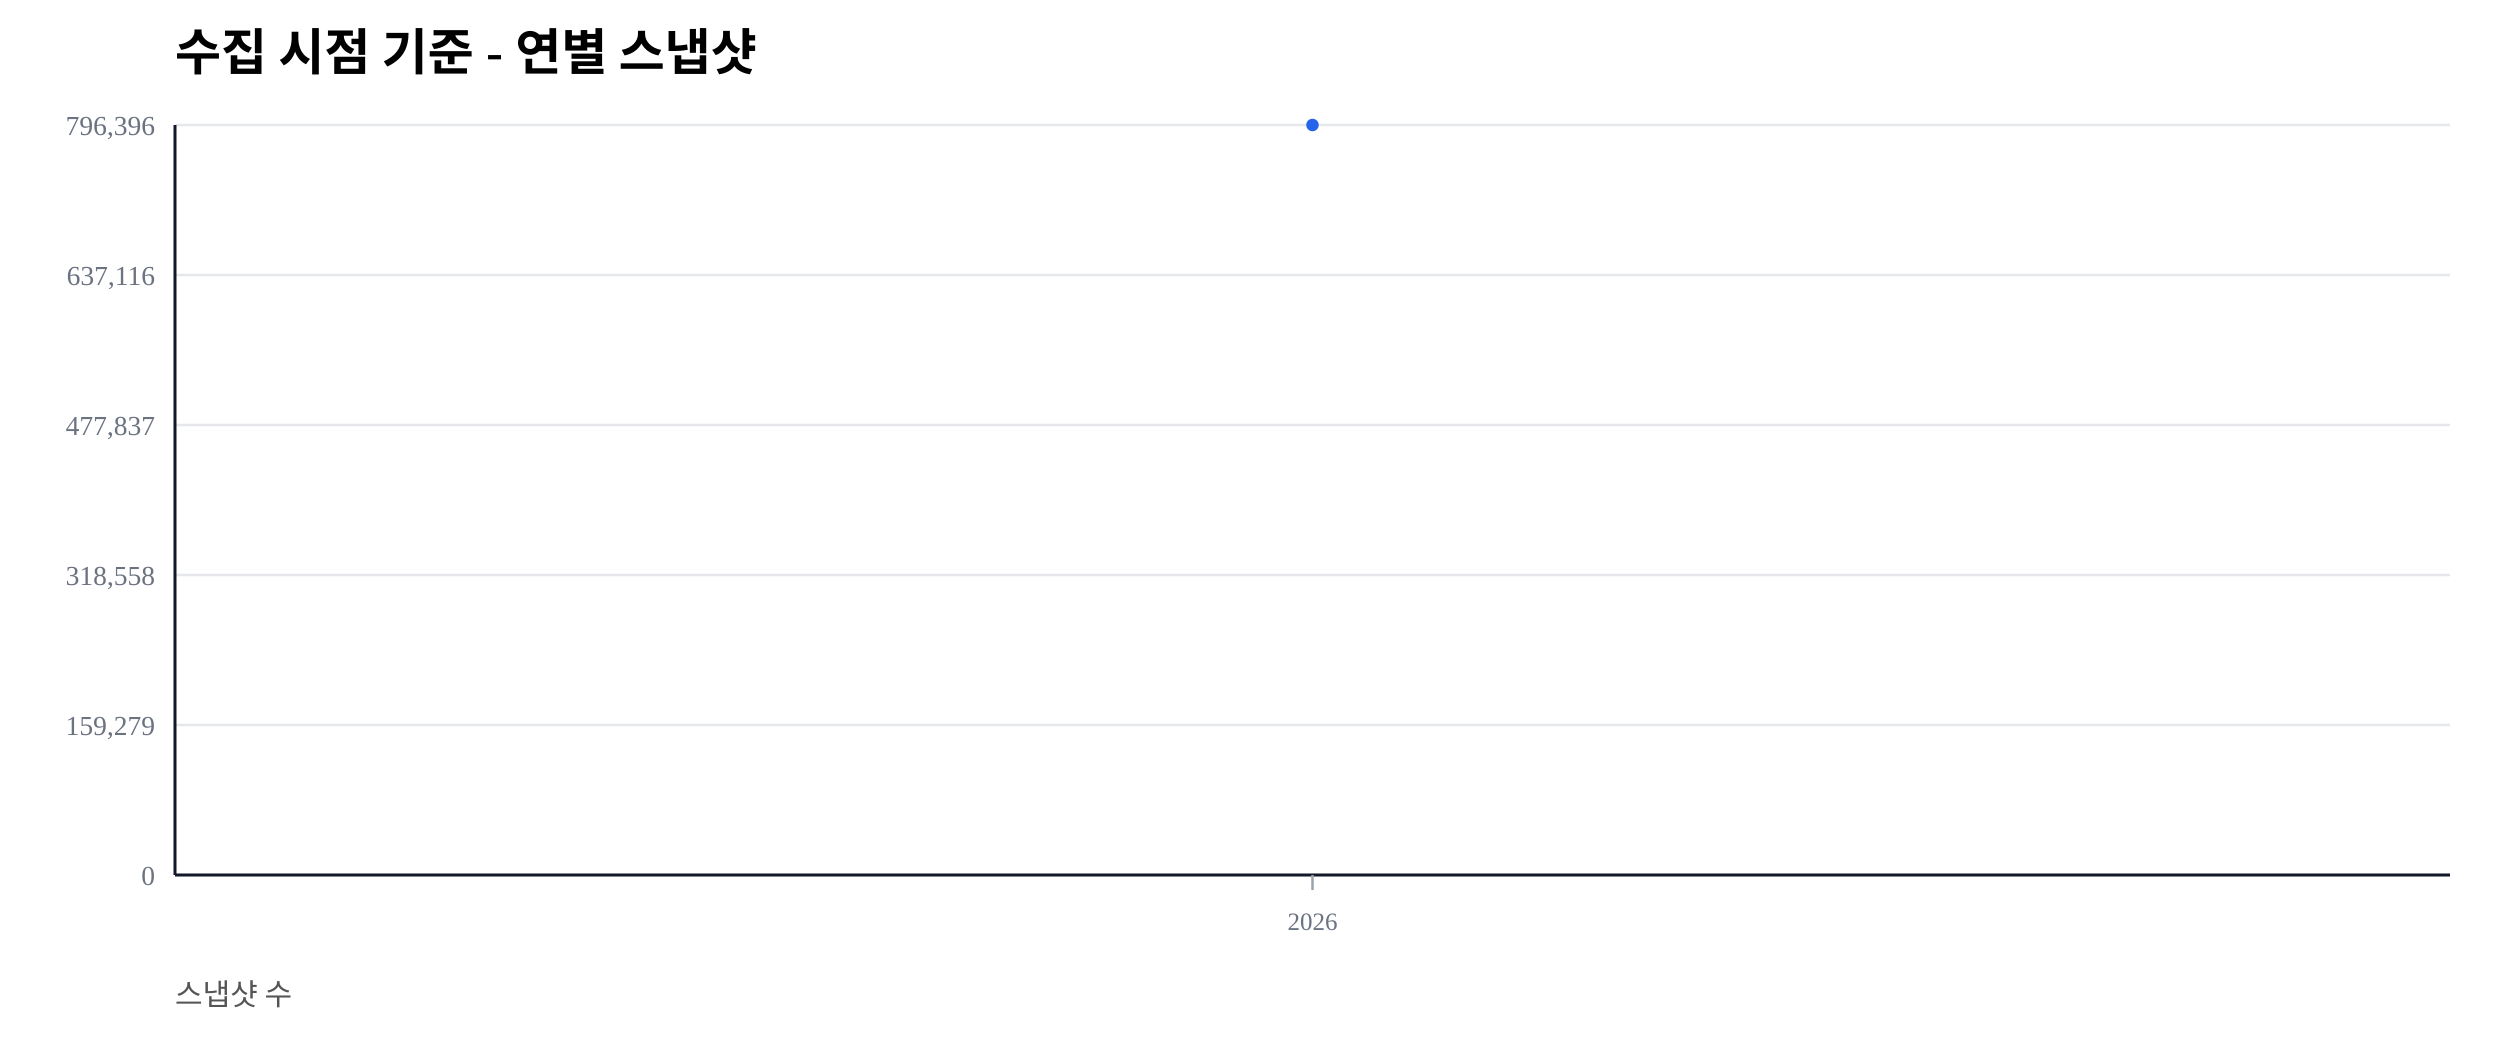
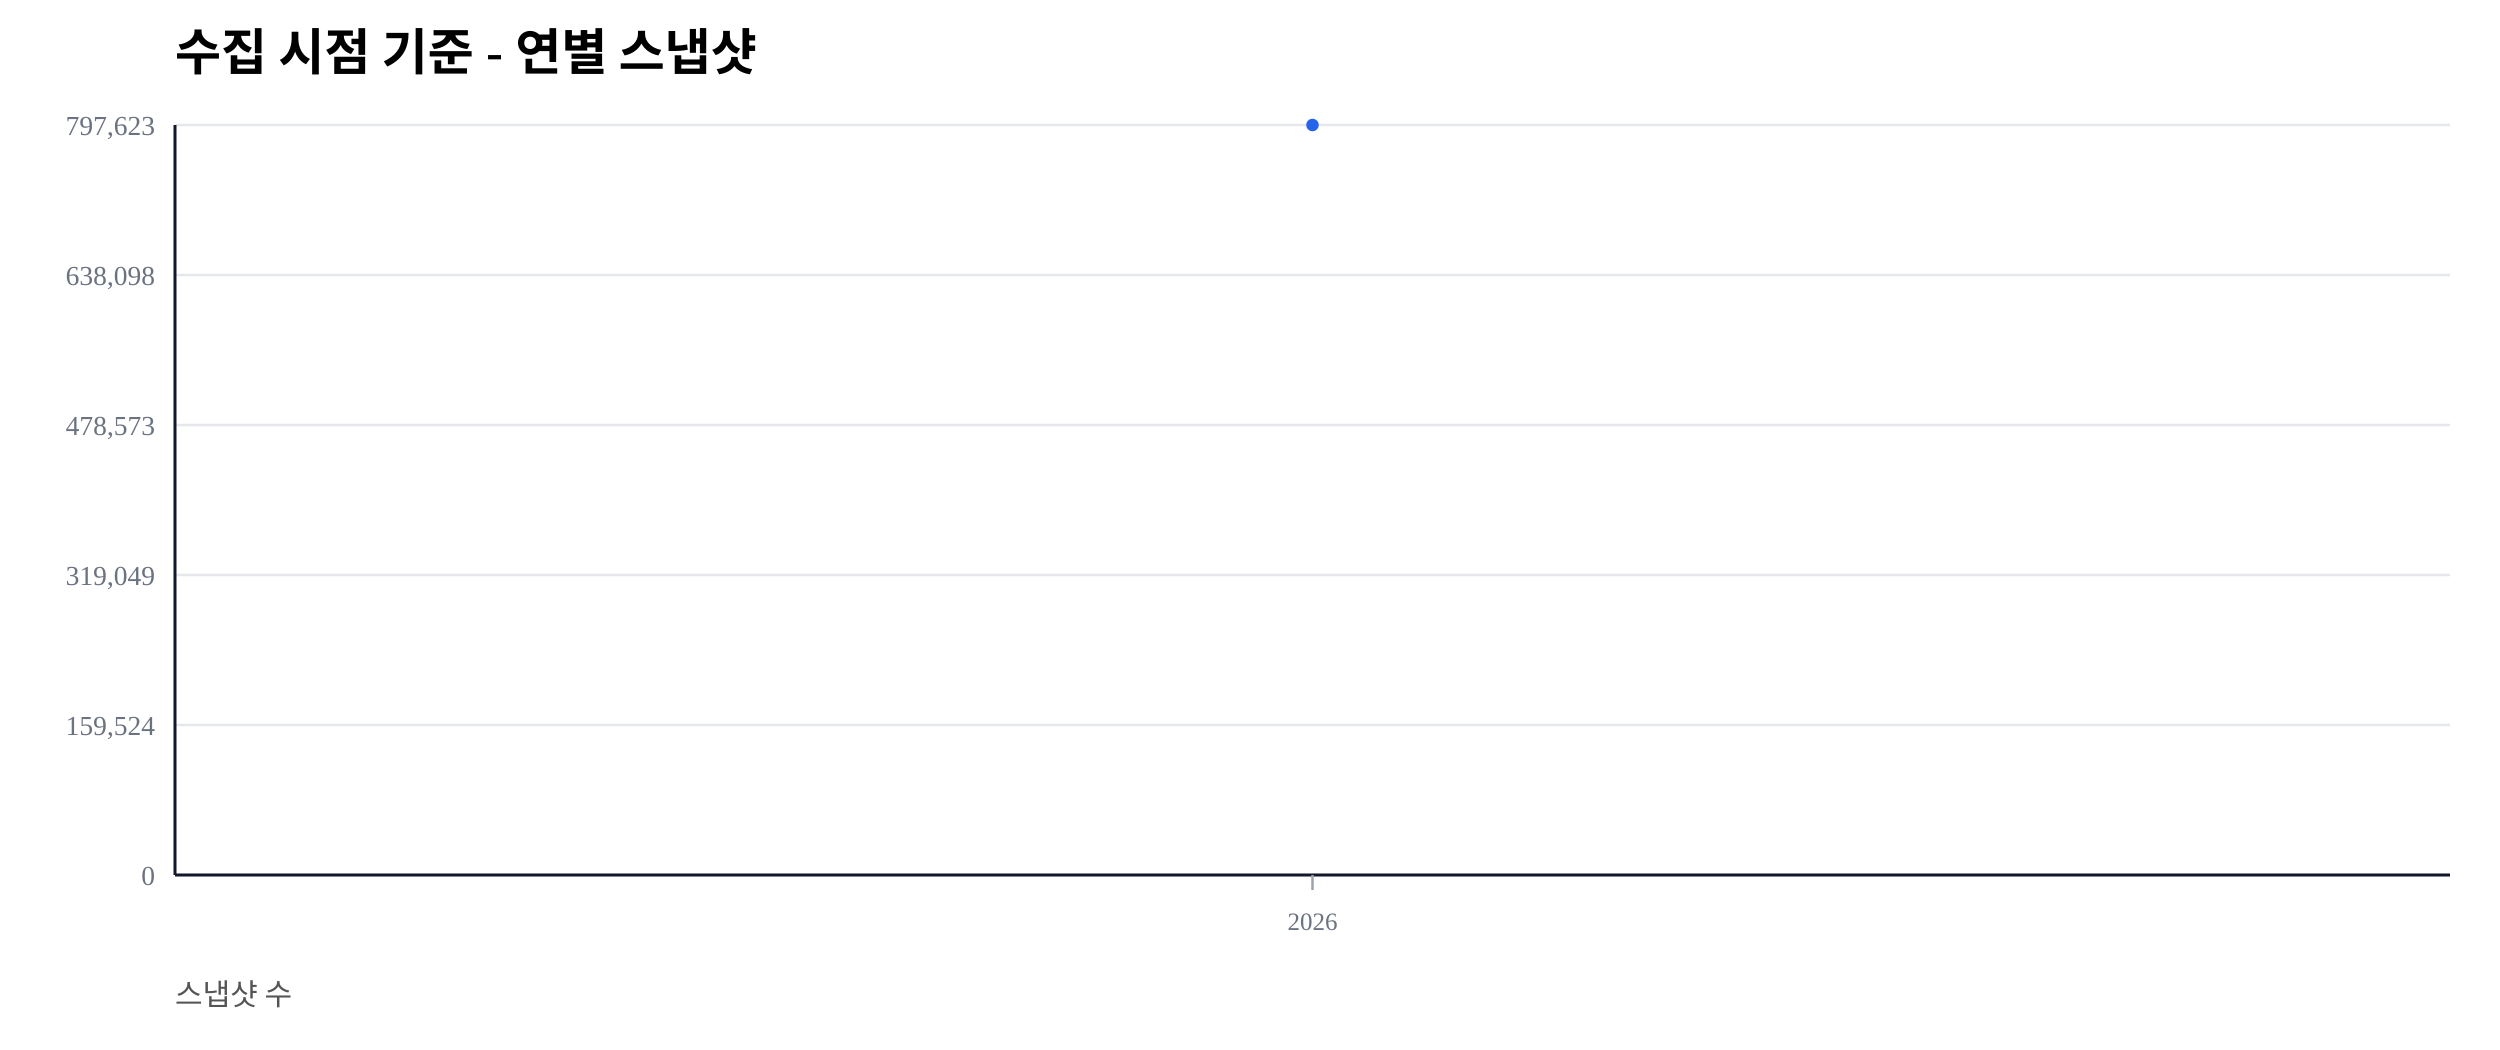
<svg xmlns="http://www.w3.org/2000/svg" width="1000" height="420" viewBox="0 0 1000 420">
  <rect width="100%" height="100%" fill="#ffffff" />
  <text x="70" y="28" font-size="20" font-weight="600">수집 시점 기준 - 연별 스냅샷</text>
  <text x="70" y="402" font-size="12" fill="#555">스냅샷 수</text>
  <line x1="70" y1="350.00" x2="980" y2="350.00" stroke="#e5e7eb" stroke-width="1" />
  <text x="62" y="354.00" font-size="11" fill="#6b7280" text-anchor="end">0</text>
  <line x1="70" y1="290.00" x2="980" y2="290.00" stroke="#e5e7eb" stroke-width="1" />
-   <text x="62" y="294.00" font-size="11" fill="#6b7280" text-anchor="end">159,279</text>
+   <text x="62" y="294.00" font-size="11" fill="#6b7280" text-anchor="end">159,524</text>
  <line x1="70" y1="230.00" x2="980" y2="230.00" stroke="#e5e7eb" stroke-width="1" />
-   <text x="62" y="234.00" font-size="11" fill="#6b7280" text-anchor="end">318,558</text>
+   <text x="62" y="234.00" font-size="11" fill="#6b7280" text-anchor="end">319,049</text>
  <line x1="70" y1="170.00" x2="980" y2="170.00" stroke="#e5e7eb" stroke-width="1" />
-   <text x="62" y="174.00" font-size="11" fill="#6b7280" text-anchor="end">477,837</text>
+   <text x="62" y="174.00" font-size="11" fill="#6b7280" text-anchor="end">478,573</text>
  <line x1="70" y1="110.00" x2="980" y2="110.00" stroke="#e5e7eb" stroke-width="1" />
-   <text x="62" y="114.00" font-size="11" fill="#6b7280" text-anchor="end">637,116</text>
+   <text x="62" y="114.00" font-size="11" fill="#6b7280" text-anchor="end">638,098</text>
  <line x1="70" y1="50.00" x2="980" y2="50.00" stroke="#e5e7eb" stroke-width="1" />
-   <text x="62" y="54.00" font-size="11" fill="#6b7280" text-anchor="end">796,396</text>
+   <text x="62" y="54.00" font-size="11" fill="#6b7280" text-anchor="end">797,623</text>
  <line x1="70" y1="350" x2="980" y2="350" stroke="#111827" stroke-width="1.2" />
  <line x1="70" y1="50" x2="70" y2="350" stroke="#111827" stroke-width="1.2" />
  <line x1="525.00" y1="350" x2="525.00" y2="356" stroke="#9ca3af" stroke-width="1" />
  <text x="525.00" y="372" font-size="10" fill="#6b7280" text-anchor="middle">2026</text>
  <polyline fill="none" stroke="#2563eb" stroke-width="2.5" points="525.00,50.00" />
  <circle cx="525.00" cy="50.00" r="2.5" fill="#2563eb" />
</svg>
